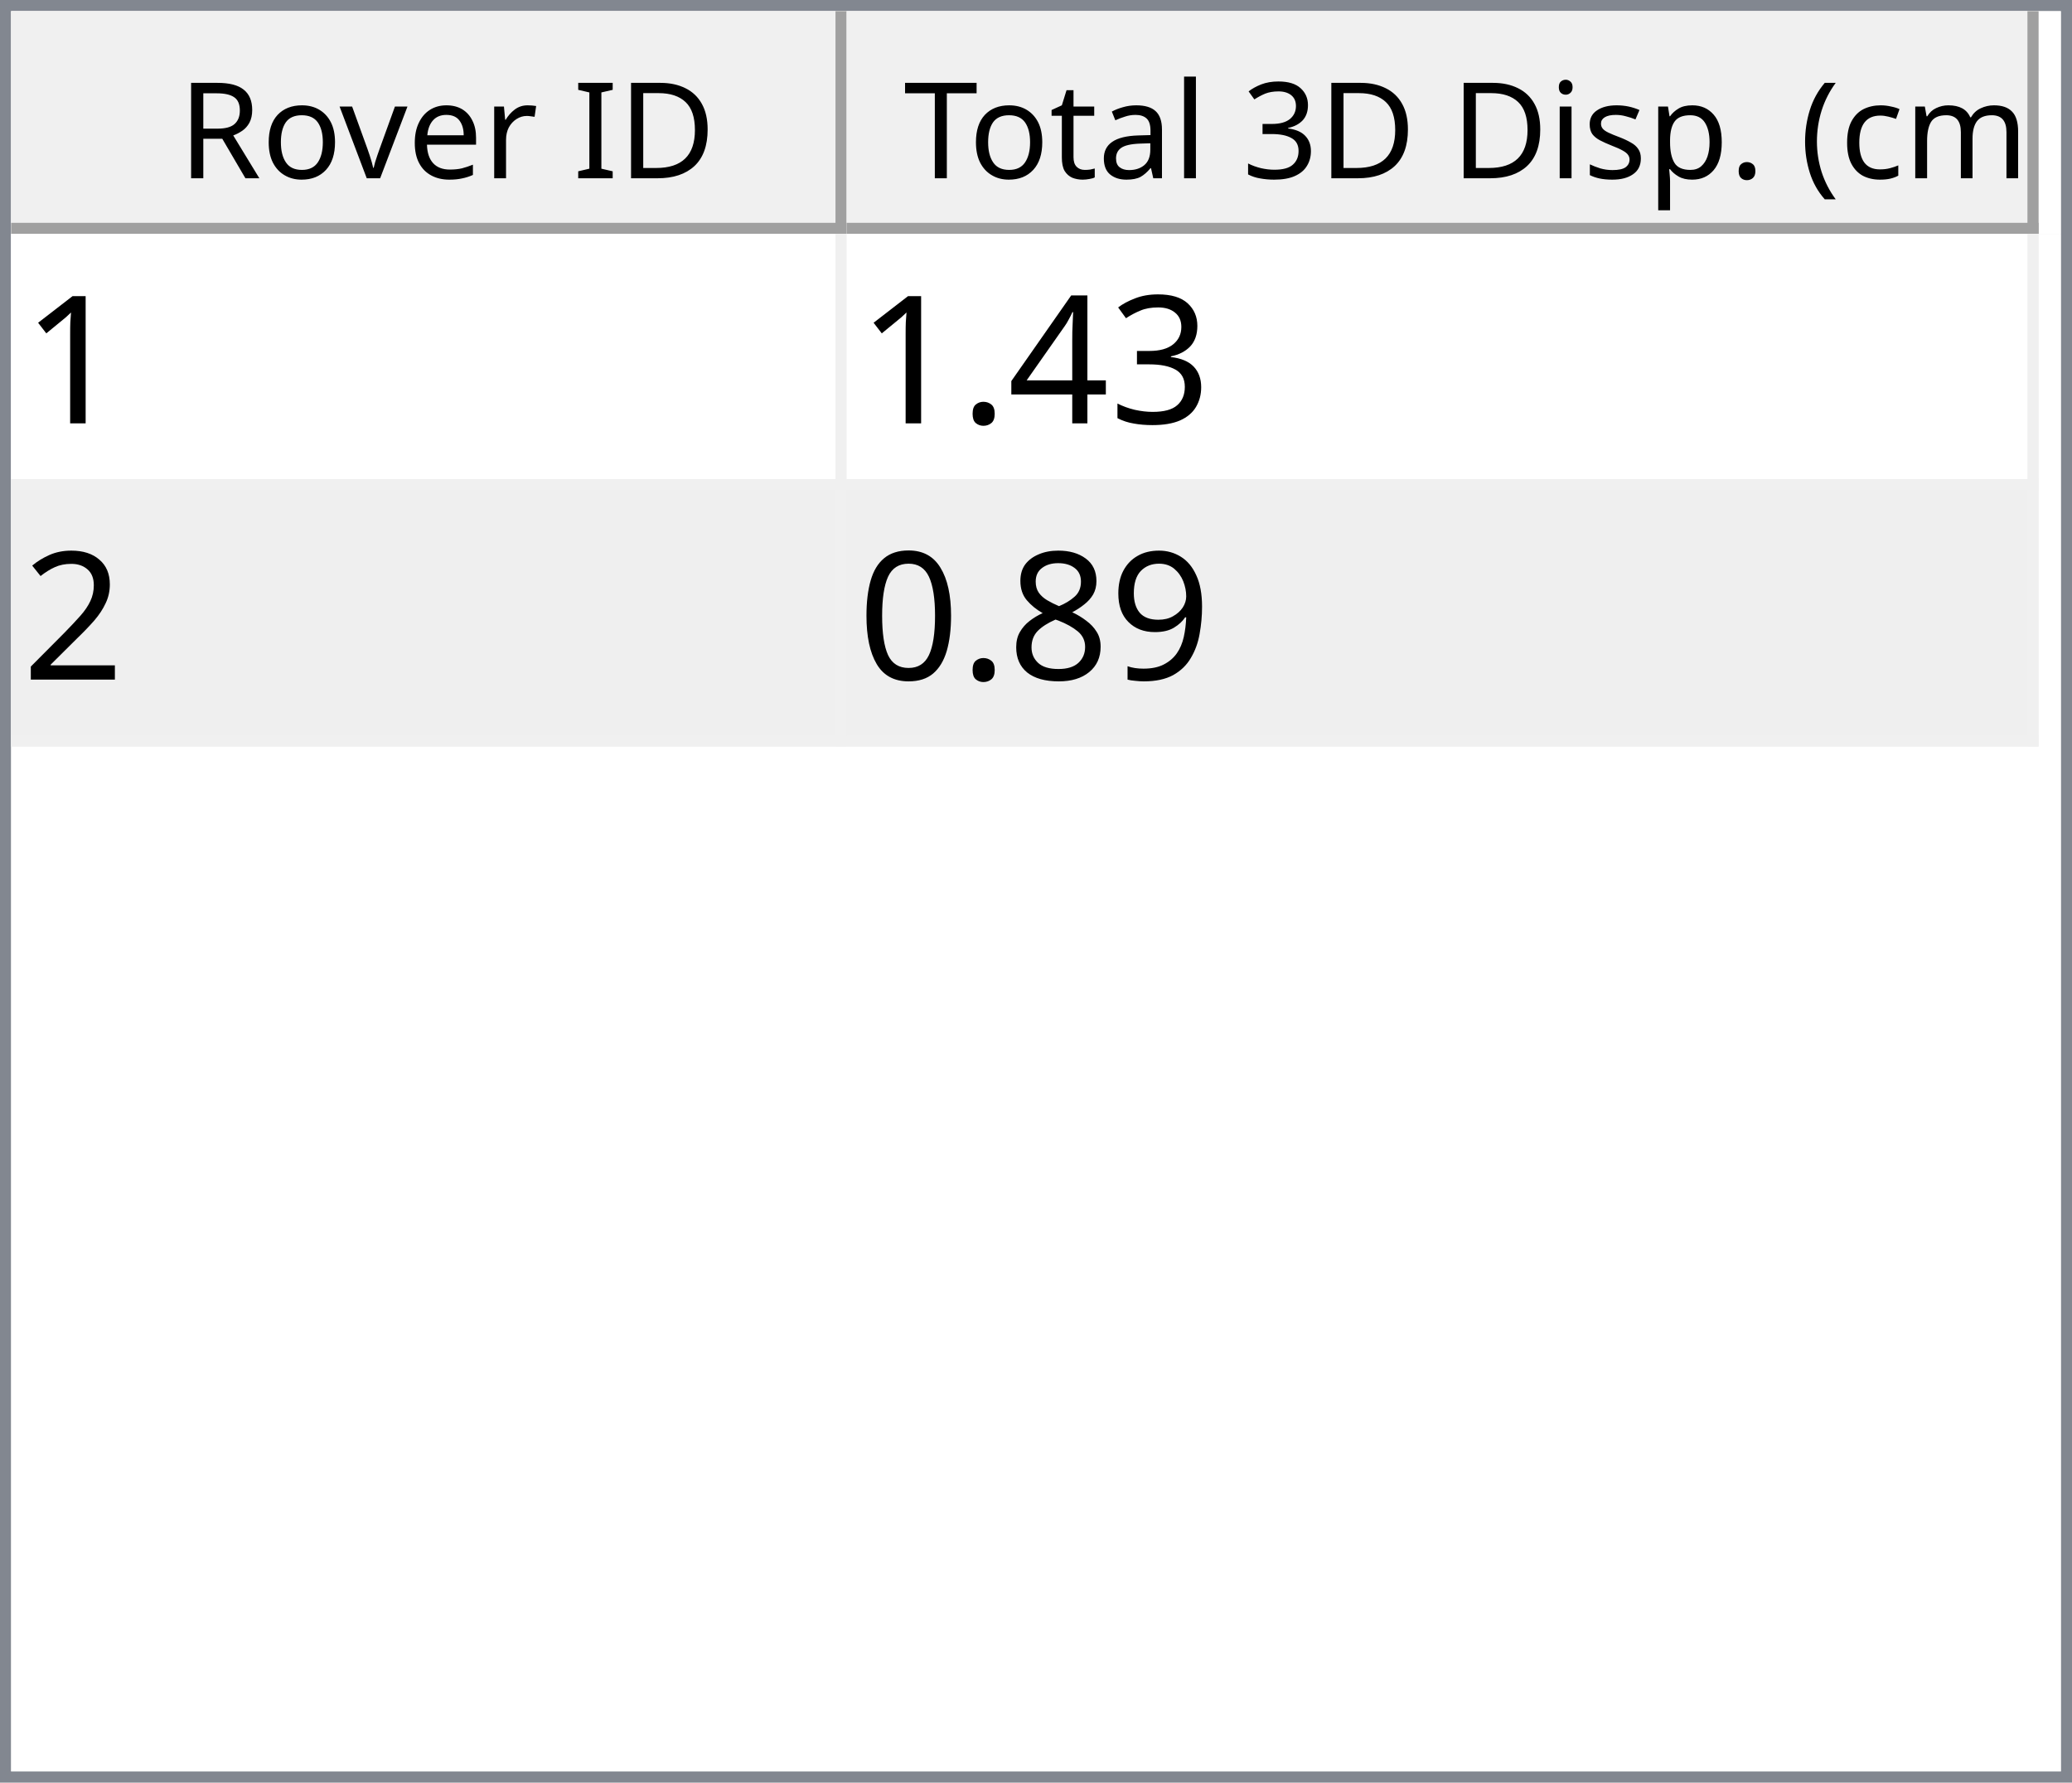
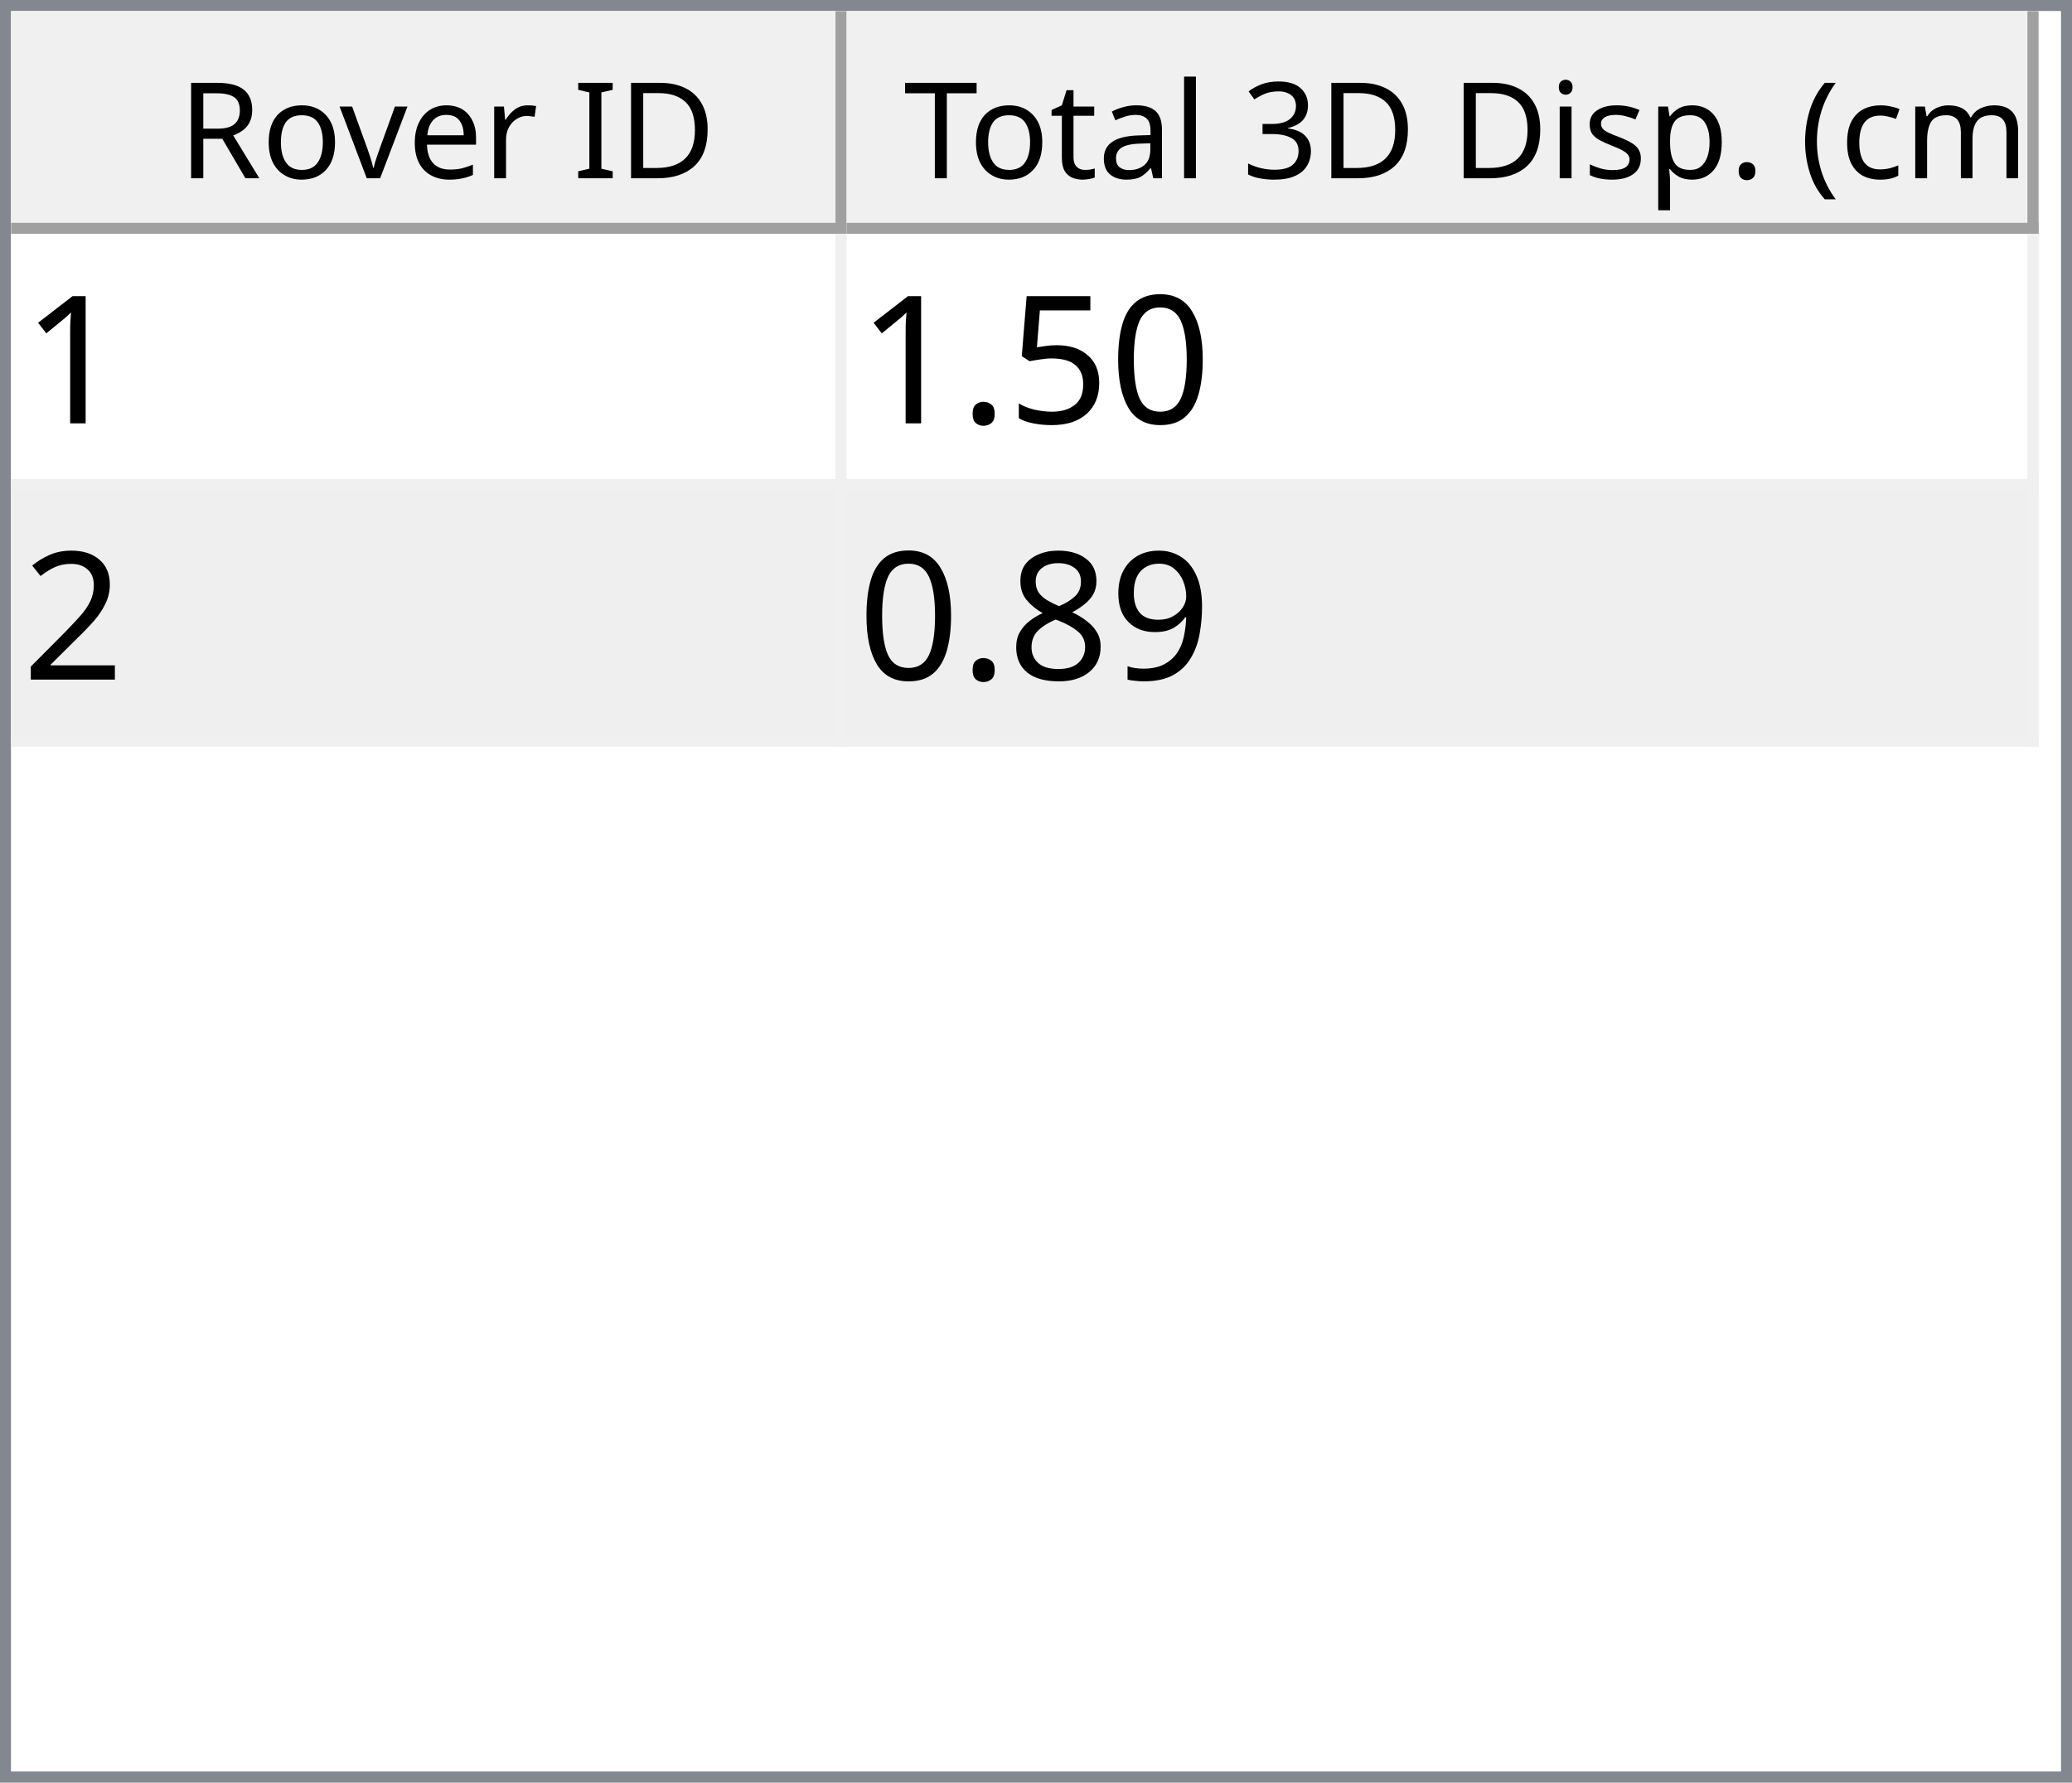
<svg xmlns="http://www.w3.org/2000/svg" style="fill-opacity:1; color-rendering:auto; color-interpolation:auto; text-rendering:auto; stroke:black; stroke-linecap:square; stroke-miterlimit:10; shape-rendering:auto; stroke-opacity:1; fill:black; stroke-dasharray:none; font-weight:normal; stroke-width:1; font-family:'Dialog'; font-style:normal; stroke-linejoin:miter; font-size:12px; stroke-dashoffset:0; image-rendering:auto;" width="186" height="160">
  <defs id="genericDefs" />
  <g>
    <defs id="defs1">
      <clipPath clipPathUnits="userSpaceOnUse" id="clipPath1">
        <path d="M0 0 L186 0 L186 160 L0 160 L0 0 Z" />
      </clipPath>
      <clipPath clipPathUnits="userSpaceOnUse" id="clipPath2">
        <path d="M0 0 L0 160 L186 160 L186 0 Z" />
      </clipPath>
      <clipPath clipPathUnits="userSpaceOnUse" id="clipPath3">
        <path d="M0 0 L0 20 L184 20 L184 0 Z" />
      </clipPath>
      <clipPath clipPathUnits="userSpaceOnUse" id="clipPath4">
        <path d="M0 0 L0 20 L75 20 L75 0 Z" />
      </clipPath>
      <clipPath clipPathUnits="userSpaceOnUse" id="clipPath5">
        <path d="M1 1 L1 19 L74 19 L74 1 Z" />
      </clipPath>
      <clipPath clipPathUnits="userSpaceOnUse" id="clipPath6">
        <path d="M0 0 L0 18 L73 18 L73 0 Z" />
      </clipPath>
      <clipPath clipPathUnits="userSpaceOnUse" id="clipPath7">
        <path d="M-0.5 -0.5 L-0.5 19.5 L74.5 19.5 L74.5 -0.5 Z" />
      </clipPath>
      <clipPath clipPathUnits="userSpaceOnUse" id="clipPath8">
        <path d="M0 0 L0 20 L107 20 L107 0 Z" />
      </clipPath>
      <clipPath clipPathUnits="userSpaceOnUse" id="clipPath9">
        <path d="M1 1 L1 19 L106 19 L106 1 Z" />
      </clipPath>
      <clipPath clipPathUnits="userSpaceOnUse" id="clipPath10">
        <path d="M0 0 L0 18 L105 18 L105 0 Z" />
      </clipPath>
      <clipPath clipPathUnits="userSpaceOnUse" id="clipPath11">
        <path d="M-0.5 -0.5 L-0.5 19.5 L106.5 19.5 L106.5 -0.5 Z" />
      </clipPath>
      <clipPath clipPathUnits="userSpaceOnUse" id="clipPath12">
        <path d="M0 0 L0 138 L184 138 L184 0 Z" />
      </clipPath>
      <clipPath clipPathUnits="userSpaceOnUse" id="clipPath13">
        <path d="M0 0 L0 46 L182 46 L182 0 Z" />
      </clipPath>
      <clipPath clipPathUnits="userSpaceOnUse" id="clipPath14">
        <path d="M-0.5 -0.5 L-0.5 45.5 L181.5 45.5 L181.5 -0.5 Z" />
      </clipPath>
      <clipPath clipPathUnits="userSpaceOnUse" id="clipPath15">
        <path d="M0 0 L0 22 L74 22 L74 0 Z" />
      </clipPath>
      <clipPath clipPathUnits="userSpaceOnUse" id="clipPath16">
        <path d="M0 0 L0 22 L106 22 L106 0 Z" />
      </clipPath>
      <font horiz-adv-x="64.551" id="font1">
        <font-face ascent="107.91" descent="25.098" units-per-em="100" style="font-style:normal; font-family:Segoe UI; font-weight:normal;" />
        <missing-glyph horiz-adv-x="64.551" d="M8.109 0 L8.109 68.266 L56.453 68.266 L56.453 0 L8.109 0 ZM15.328 7.234 L49.219 7.234 L49.219 61.031 L15.328 61.031 L15.328 7.234 Z" />
        <glyph unicode="D" horiz-adv-x="70.117" d="M9.188 0 L9.188 70.016 L28.516 70.016 Q65.531 70.016 65.531 35.891 Q65.531 19.672 55.25 9.836 Q44.969 0 27.734 0 L9.188 0 ZM17.391 62.594 L17.391 7.422 L27.828 7.422 Q41.609 7.422 49.273 14.797 Q56.938 22.172 56.938 35.688 Q56.938 62.594 28.328 62.594 L17.391 62.594 Z" />
        <glyph unicode="I" horiz-adv-x="26.611" d="M17.391 0 L9.188 0 L9.188 70.016 L17.391 70.016 L17.391 0 Z" />
        <glyph unicode=" " horiz-adv-x="27.393" d="" />
        <glyph unicode="r" horiz-adv-x="34.766" d="M34.188 41.891 Q32.078 43.5 28.125 43.5 Q23 43.5 19.555 38.672 Q16.109 33.844 16.109 25.484 L16.109 0 L8.109 0 L8.109 50 L16.109 50 L16.109 39.703 L16.312 39.703 Q18.016 44.969 21.531 47.922 Q25.047 50.875 29.391 50.875 Q32.516 50.875 34.188 50.203 L34.188 41.891 Z" />
        <glyph unicode="e" horiz-adv-x="52.295" d="M48.297 23 L12.984 23 Q13.188 14.656 17.484 10.109 Q21.781 5.562 29.297 5.562 Q37.75 5.562 44.828 11.141 L44.828 3.609 Q38.234 -1.172 27.391 -1.172 Q16.797 -1.172 10.742 5.641 Q4.688 12.453 4.688 24.812 Q4.688 36.469 11.305 43.82 Q17.922 51.172 27.734 51.172 Q37.547 51.172 42.922 44.828 Q48.297 38.484 48.297 27.203 L48.297 23 ZM40.094 29.781 Q40.047 36.719 36.75 40.578 Q33.453 44.438 27.594 44.438 Q21.922 44.438 17.969 40.383 Q14.016 36.328 13.094 29.781 L40.094 29.781 Z" />
        <glyph unicode="v" horiz-adv-x="47.9" d="M47.406 50 L27.484 0 L19.625 0 L0.688 50 L9.469 50 L22.172 13.672 Q23.578 9.672 23.922 6.688 L24.125 6.688 Q24.609 10.453 25.688 13.484 L38.969 50 L47.406 50 Z" />
        <glyph unicode="o" horiz-adv-x="58.594" d="M29 -1.172 Q17.922 -1.172 11.305 5.836 Q4.688 12.844 4.688 24.422 Q4.688 37.016 11.57 44.094 Q18.453 51.172 30.172 51.172 Q41.359 51.172 47.633 44.289 Q53.906 37.406 53.906 25.203 Q53.906 13.234 47.141 6.031 Q40.375 -1.172 29 -1.172 ZM29.594 44.438 Q21.875 44.438 17.383 39.188 Q12.891 33.938 12.891 24.703 Q12.891 15.828 17.43 10.695 Q21.969 5.562 29.594 5.562 Q37.359 5.562 41.531 10.594 Q45.703 15.625 45.703 24.906 Q45.703 34.281 41.531 39.359 Q37.359 44.438 29.594 44.438 Z" />
        <glyph unicode="R" horiz-adv-x="59.814" d="M59.375 0 L49.609 0 L37.891 19.625 Q36.281 22.359 34.766 24.289 Q33.25 26.219 31.664 27.438 Q30.078 28.656 28.25 29.219 Q26.422 29.781 24.125 29.781 L17.391 29.781 L17.391 0 L9.188 0 L9.188 70.016 L30.078 70.016 Q34.672 70.016 38.555 68.867 Q42.438 67.719 45.289 65.375 Q48.141 63.031 49.758 59.547 Q51.375 56.062 51.375 51.375 Q51.375 47.703 50.273 44.656 Q49.172 41.609 47.148 39.211 Q45.125 36.812 42.266 35.133 Q39.406 33.453 35.844 32.516 L35.844 32.328 Q37.594 31.547 38.891 30.547 Q40.188 29.547 41.359 28.18 Q42.531 26.812 43.68 25.078 Q44.828 23.344 46.234 21.047 L59.375 0 ZM17.391 62.594 L17.391 37.203 L28.516 37.203 Q31.594 37.203 34.203 38.133 Q36.812 39.062 38.719 40.797 Q40.625 42.531 41.703 45.047 Q42.781 47.562 42.781 50.688 Q42.781 56.297 39.141 59.445 Q35.5 62.594 28.609 62.594 L17.391 62.594 Z" />
        <glyph unicode=")" horiz-adv-x="30.176" d="M8.297 -15.922 L1.172 -15.922 Q16.406 2.344 16.406 26.812 Q16.406 51.469 1.078 70.016 L8.297 70.016 Q23.531 52.156 23.531 26.703 Q23.531 1.375 8.297 -15.922 Z" />
        <glyph unicode="m" horiz-adv-x="86.133" d="M79.109 0 L71.094 0 L71.094 28.719 Q71.094 37.016 68.531 40.727 Q65.969 44.438 59.906 44.438 Q54.781 44.438 51.195 39.75 Q47.609 35.062 47.609 28.516 L47.609 0 L39.594 0 L39.594 29.688 Q39.594 44.438 28.219 44.438 Q22.953 44.438 19.531 40.016 Q16.109 35.594 16.109 28.516 L16.109 0 L8.109 0 L8.109 50 L16.109 50 L16.109 42.094 L16.312 42.094 Q21.625 51.172 31.844 51.172 Q36.969 51.172 40.773 48.312 Q44.578 45.453 46 40.828 Q51.562 51.172 62.594 51.172 Q79.109 51.172 79.109 30.812 L79.109 0 Z" />
        <glyph unicode="c" horiz-adv-x="46.191" d="M42.188 2.297 Q36.422 -1.172 28.516 -1.172 Q17.828 -1.172 11.258 5.789 Q4.688 12.75 4.688 23.828 Q4.688 36.188 11.766 43.68 Q18.844 51.172 30.672 51.172 Q37.25 51.172 42.281 48.734 L42.281 40.531 Q36.719 44.438 30.375 44.438 Q22.703 44.438 17.797 38.945 Q12.891 33.453 12.891 24.516 Q12.891 15.719 17.508 10.641 Q22.125 5.562 29.891 5.562 Q36.422 5.562 42.188 9.906 L42.188 2.297 Z" />
        <glyph unicode="(" horiz-adv-x="30.176" d="M29.109 -15.922 L21.969 -15.922 Q6.844 1.375 6.844 26.703 Q6.844 52.156 21.969 70.016 L29.203 70.016 Q13.875 51.469 13.875 26.812 Q13.875 2.344 29.109 -15.922 Z" />
        <glyph unicode="." horiz-adv-x="21.68" d="M10.891 -1.078 Q8.641 -1.078 7.055 0.539 Q5.469 2.156 5.469 4.391 Q5.469 6.641 7.055 8.273 Q8.641 9.906 10.891 9.906 Q13.188 9.906 14.797 8.273 Q16.406 6.641 16.406 4.391 Q16.406 2.156 14.797 0.539 Q13.188 -1.078 10.891 -1.078 Z" />
        <glyph unicode="p" horiz-adv-x="58.789" d="M16.312 7.234 L16.109 7.234 L16.109 -23 L8.109 -23 L8.109 50 L16.109 50 L16.109 41.219 L16.312 41.219 Q22.219 51.172 33.594 51.172 Q43.266 51.172 48.688 44.461 Q54.109 37.75 54.109 26.469 Q54.109 13.922 48 6.375 Q41.891 -1.172 31.297 -1.172 Q21.578 -1.172 16.312 7.234 ZM16.109 27.391 L16.109 20.406 Q16.109 14.203 20.141 9.883 Q24.172 5.562 30.375 5.562 Q37.641 5.562 41.773 11.133 Q45.906 16.703 45.906 26.609 Q45.906 34.969 42.047 39.703 Q38.188 44.438 31.594 44.438 Q24.609 44.438 20.359 39.578 Q16.109 34.719 16.109 27.391 Z" />
        <glyph unicode="s" horiz-adv-x="42.432" d="M5.078 1.812 L5.078 10.406 Q11.625 5.562 19.484 5.562 Q30.031 5.562 30.031 12.594 Q30.031 14.594 29.125 15.992 Q28.219 17.391 26.68 18.461 Q25.141 19.531 23.07 20.383 Q21 21.234 18.609 22.172 Q15.281 23.484 12.766 24.828 Q10.25 26.172 8.57 27.859 Q6.891 29.547 6.031 31.695 Q5.172 33.844 5.172 36.719 Q5.172 40.234 6.789 42.945 Q8.406 45.656 11.086 47.484 Q13.766 49.312 17.211 50.242 Q20.656 51.172 24.312 51.172 Q30.812 51.172 35.938 48.922 L35.938 40.828 Q30.422 44.438 23.25 44.438 Q21 44.438 19.195 43.922 Q17.391 43.406 16.094 42.477 Q14.797 41.547 14.086 40.258 Q13.375 38.969 13.375 37.406 Q13.375 35.453 14.086 34.133 Q14.797 32.812 16.164 31.789 Q17.531 30.766 19.484 29.938 Q21.438 29.109 23.922 28.125 Q27.25 26.859 29.883 25.516 Q32.516 24.172 34.375 22.484 Q36.234 20.797 37.234 18.602 Q38.234 16.406 38.234 13.375 Q38.234 9.672 36.602 6.938 Q34.969 4.203 32.234 2.398 Q29.5 0.594 25.93 -0.289 Q22.359 -1.172 18.453 -1.172 Q10.75 -1.172 5.078 1.812 Z" />
        <glyph unicode="i" horiz-adv-x="24.219" d="M12.203 62.703 Q10.062 62.703 8.547 64.164 Q7.031 65.625 7.031 67.875 Q7.031 70.125 8.547 71.609 Q10.062 73.094 12.203 73.094 Q14.406 73.094 15.945 71.609 Q17.484 70.125 17.484 67.875 Q17.484 65.719 15.945 64.211 Q14.406 62.703 12.203 62.703 ZM16.109 0 L8.109 0 L8.109 50 L16.109 50 L16.109 0 Z" />
        <glyph unicode="3" horiz-adv-x="53.906" d="M46.531 19.828 Q46.531 15.094 44.75 11.211 Q42.969 7.328 39.719 4.57 Q36.469 1.812 31.93 0.297 Q27.391 -1.219 21.922 -1.219 Q11.922 -1.219 6 2.594 L6 11.188 Q13.094 5.609 22.219 5.609 Q25.875 5.609 28.828 6.539 Q31.781 7.469 33.906 9.227 Q36.031 10.984 37.18 13.477 Q38.328 15.969 38.328 19.094 Q38.328 32.812 18.797 32.812 L12.984 32.812 L12.984 39.594 L18.5 39.594 Q35.797 39.594 35.797 52.484 Q35.797 64.406 22.609 64.406 Q15.188 64.406 8.688 59.422 L8.688 67.188 Q15.375 71.188 24.609 71.188 Q29 71.188 32.57 69.969 Q36.141 68.75 38.68 66.555 Q41.219 64.359 42.609 61.281 Q44 58.203 44 54.5 Q44 40.672 30.031 36.719 L30.031 36.531 Q33.594 36.141 36.625 34.797 Q39.656 33.453 41.852 31.305 Q44.047 29.156 45.289 26.25 Q46.531 23.344 46.531 19.828 Z" />
        <glyph unicode="l" horiz-adv-x="24.219" d="M16.109 0 L8.109 0 L8.109 74.031 L16.109 74.031 L16.109 0 Z" />
        <glyph unicode="a" horiz-adv-x="50.879" d="M43.891 0 L35.891 0 L35.891 7.812 L35.688 7.812 Q30.469 -1.172 20.312 -1.172 Q12.844 -1.172 8.617 2.781 Q4.391 6.734 4.391 13.281 Q4.391 27.297 20.906 29.594 L35.891 31.688 Q35.891 44.438 25.594 44.438 Q16.547 44.438 9.281 38.281 L9.281 46.484 Q16.656 51.172 26.266 51.172 Q43.891 51.172 43.891 32.516 L43.891 0 ZM35.891 25.297 L23.828 23.641 Q18.266 22.859 15.43 20.875 Q12.594 18.891 12.594 13.875 Q12.594 10.203 15.211 7.883 Q17.828 5.562 22.172 5.562 Q28.125 5.562 32.008 9.742 Q35.891 13.922 35.891 20.312 L35.891 25.297 Z" />
        <glyph unicode="t" horiz-adv-x="33.887" d="M31.297 0.484 Q28.469 -1.078 23.828 -1.078 Q10.688 -1.078 10.688 13.578 L10.688 43.172 L2.094 43.172 L2.094 50 L10.688 50 L10.688 62.203 L18.703 64.797 L18.703 50 L31.297 50 L31.297 43.172 L18.703 43.172 L18.703 14.984 Q18.703 9.969 20.414 7.82 Q22.125 5.672 26.078 5.672 Q29.109 5.672 31.297 7.328 L31.297 0.484 Z" />
        <glyph unicode="T" horiz-adv-x="52.393" d="M50.594 62.594 L30.375 62.594 L30.375 0 L22.172 0 L22.172 62.594 L2 62.594 L2 70.016 L50.594 70.016 L50.594 62.594 Z" />
      </font>
      <font horiz-adv-x="75.0" id="font2">
        <font-face ascent="100.537" descent="21.973" units-per-em="100" style="font-style:normal; font-family:sans-serif; font-weight:normal;" />
        <missing-glyph horiz-adv-x="75.0" d="M12.5 0 L12.5 62.5 L62.5 62.5 L62.5 0 L12.5 0 ZM14.062 1.562 L60.938 1.562 L60.938 60.938 L14.062 60.938 L14.062 1.562 Z" />
        <glyph unicode="1" horiz-adv-x="55.615" d="M37.25 0 L28.469 0 L28.469 56 Q25.297 52.984 20.141 49.953 Q14.984 46.922 10.891 45.406 L10.891 53.906 Q18.266 57.375 23.781 62.305 Q29.297 67.234 31.594 71.875 L37.25 71.875 L37.25 0 Z" />
-         <glyph unicode="3" horiz-adv-x="55.615" d="M4.203 18.891 L12.984 20.062 Q14.5 12.594 18.141 9.297 Q21.781 6 27 6 Q33.203 6 37.477 10.297 Q41.75 14.594 41.75 20.953 Q41.75 27 37.797 30.93 Q33.844 34.859 27.734 34.859 Q25.25 34.859 21.531 33.891 L22.516 41.609 Q23.391 41.5 23.922 41.5 Q29.547 41.5 34.039 44.43 Q38.531 47.359 38.531 53.469 Q38.531 58.297 35.258 61.477 Q31.984 64.656 26.812 64.656 Q21.688 64.656 18.266 61.43 Q14.844 58.203 13.875 51.766 L5.078 53.328 Q6.688 62.156 12.398 67.016 Q18.109 71.875 26.609 71.875 Q32.469 71.875 37.398 69.359 Q42.328 66.844 44.945 62.5 Q47.562 58.156 47.562 53.266 Q47.562 48.641 45.07 44.828 Q42.578 41.016 37.703 38.766 Q44.047 37.312 47.562 32.695 Q51.078 28.078 51.078 21.141 Q51.078 11.766 44.242 5.25 Q37.406 -1.266 26.953 -1.266 Q17.531 -1.266 11.305 4.352 Q5.078 9.969 4.203 18.891 Z" />
-         <glyph unicode="4" horiz-adv-x="55.615" d="M32.328 0 L32.328 17.141 L1.266 17.141 L1.266 25.203 L33.938 71.578 L41.109 71.578 L41.109 25.203 L50.781 25.203 L50.781 17.141 L41.109 17.141 L41.109 0 L32.328 0 ZM32.328 25.203 L32.328 57.469 L9.906 25.203 L32.328 25.203 Z" />
+         <glyph unicode="0" horiz-adv-x="55.615" d="M4.156 35.297 Q4.156 48 6.766 55.742 Q9.375 63.484 14.523 67.68 Q19.672 71.875 27.484 71.875 Q33.25 71.875 37.594 69.555 Q41.938 67.234 44.773 62.867 Q47.609 58.5 49.219 52.227 Q50.828 45.953 50.828 35.297 Q50.828 22.703 48.242 14.969 Q45.656 7.234 40.508 3.008 Q35.359 -1.219 27.484 -1.219 Q17.141 -1.219 11.234 6.203 Q4.156 15.141 4.156 35.297 ZM13.188 35.297 Q13.188 17.672 17.312 11.836 Q21.438 6 27.484 6 Q33.547 6 37.672 11.859 Q41.797 17.719 41.797 35.297 Q41.797 52.984 37.672 58.789 Q33.547 64.594 27.391 64.594 Q21.344 64.594 17.719 59.469 Q13.188 52.938 13.188 35.297 Z" />
+         <glyph unicode="5" horiz-adv-x="55.615" d="M4.156 18.75 L13.375 19.531 Q14.406 12.797 18.141 9.398 Q21.875 6 27.156 6 Q33.5 6 37.891 10.789 Q42.281 15.578 42.281 23.484 Q42.281 31 38.062 35.352 Q33.844 39.703 27 39.703 Q22.75 39.703 19.336 37.773 Q15.922 35.844 13.969 32.766 L5.719 33.844 L12.641 70.609 L48.25 70.609 L48.25 62.203 L19.672 62.203 L15.828 42.969 Q22.266 47.469 29.344 47.469 Q38.719 47.469 45.164 40.969 Q51.609 34.469 51.609 24.266 Q51.609 14.547 45.953 7.469 Q39.062 -1.219 27.156 -1.219 Q17.391 -1.219 11.211 4.25 Q5.031 9.719 4.156 18.75 Z" />
        <glyph unicode="." horiz-adv-x="27.783" d="M9.078 0 L9.078 10.016 L19.094 10.016 L19.094 0 L9.078 0 Z" />
        <glyph unicode="2" horiz-adv-x="55.615" d="M50.344 8.453 L50.344 0 L3.031 0 Q2.938 3.172 4.047 6.109 Q5.859 10.938 9.836 15.625 Q13.812 20.312 21.344 26.469 Q33.016 36.031 37.117 41.625 Q41.219 47.219 41.219 52.203 Q41.219 57.422 37.477 61.008 Q33.734 64.594 27.734 64.594 Q21.391 64.594 17.578 60.789 Q13.766 56.984 13.719 50.25 L4.688 51.172 Q5.609 61.281 11.664 66.578 Q17.719 71.875 27.938 71.875 Q38.234 71.875 44.242 66.164 Q50.25 60.453 50.25 52 Q50.25 47.703 48.492 43.555 Q46.734 39.406 42.656 34.812 Q38.578 30.219 29.109 22.219 Q21.188 15.578 18.945 13.211 Q16.703 10.844 15.234 8.453 L50.344 8.453 Z" />
        <glyph unicode="9" horiz-adv-x="55.615" d="M5.469 16.547 L13.922 17.328 Q14.984 11.375 18.016 8.688 Q21.047 6 25.781 6 Q29.828 6 32.883 7.859 Q35.938 9.719 37.891 12.82 Q39.844 15.922 41.164 21.195 Q42.484 26.469 42.484 31.938 Q42.484 32.516 42.438 33.688 Q39.797 29.5 35.234 26.883 Q30.672 24.266 25.344 24.266 Q16.453 24.266 10.305 30.711 Q4.156 37.156 4.156 47.703 Q4.156 58.594 10.578 65.234 Q17 71.875 26.656 71.875 Q33.641 71.875 39.43 68.117 Q45.219 64.359 48.219 57.398 Q51.219 50.438 51.219 37.25 Q51.219 23.531 48.242 15.406 Q45.266 7.281 39.383 3.031 Q33.5 -1.219 25.594 -1.219 Q17.188 -1.219 11.867 3.445 Q6.547 8.109 5.469 16.547 ZM41.453 48.141 Q41.453 55.719 37.43 60.156 Q33.406 64.594 27.734 64.594 Q21.875 64.594 17.531 59.812 Q13.188 55.031 13.188 47.406 Q13.188 40.578 17.312 36.305 Q21.438 32.031 27.484 32.031 Q33.594 32.031 37.523 36.305 Q41.453 40.578 41.453 48.141 Z" />
        <glyph unicode="8" horiz-adv-x="55.615" d="M17.672 38.812 Q12.203 40.828 9.57 44.539 Q6.938 48.25 6.938 53.422 Q6.938 61.234 12.555 66.555 Q18.172 71.875 27.484 71.875 Q36.859 71.875 42.578 66.43 Q48.297 60.984 48.297 53.172 Q48.297 48.188 45.68 44.508 Q43.062 40.828 37.75 38.812 Q44.344 36.672 47.781 31.883 Q51.219 27.094 51.219 20.453 Q51.219 11.281 44.727 5.031 Q38.234 -1.219 27.641 -1.219 Q17.047 -1.219 10.547 5.055 Q4.047 11.328 4.047 20.703 Q4.047 27.688 7.594 32.398 Q11.141 37.109 17.672 38.812 ZM15.922 53.719 Q15.922 48.641 19.195 45.414 Q22.469 42.188 27.688 42.188 Q32.766 42.188 36.016 45.383 Q39.266 48.578 39.266 53.219 Q39.266 58.062 35.914 61.359 Q32.562 64.656 27.594 64.656 Q22.562 64.656 19.242 61.43 Q15.922 58.203 15.922 53.719 ZM13.094 20.656 Q13.094 16.891 14.875 13.375 Q16.656 9.859 20.172 7.93 Q23.688 6 27.734 6 Q34.031 6 38.133 10.055 Q42.234 14.109 42.234 20.359 Q42.234 26.703 38.016 30.859 Q33.797 35.016 27.438 35.016 Q21.234 35.016 17.164 30.914 Q13.094 26.812 13.094 20.656 Z" />
-         <glyph unicode="0" horiz-adv-x="55.615" d="M4.156 35.297 Q4.156 48 6.766 55.742 Q9.375 63.484 14.523 67.68 Q19.672 71.875 27.484 71.875 Q33.25 71.875 37.594 69.555 Q41.938 67.234 44.773 62.867 Q47.609 58.5 49.219 52.227 Q50.828 45.953 50.828 35.297 Q50.828 22.703 48.242 14.969 Q45.656 7.234 40.508 3.008 Q35.359 -1.219 27.484 -1.219 Q17.141 -1.219 11.234 6.203 Q4.156 15.141 4.156 35.297 ZM13.188 35.297 Q13.188 17.672 17.312 11.836 Q21.438 6 27.484 6 Q33.547 6 37.672 11.859 Q41.797 17.719 41.797 35.297 Q41.797 52.984 37.672 58.789 Q33.547 64.594 27.391 64.594 Q21.344 64.594 17.719 59.469 Q13.188 52.938 13.188 35.297 Z" />
      </font>
    </defs>
    <g style="fill:white; stroke:white;">
      <rect x="0" y="0" width="186" style="clip-path:url(#clipPath1); stroke:none;" height="160" />
    </g>
    <g style="fill:white; text-rendering:optimizeSpeed; color-rendering:optimizeSpeed; image-rendering:optimizeSpeed; shape-rendering:crispEdges; stroke:white; color-interpolation:sRGB;">
      <rect x="0" width="186" height="160" y="0" style="stroke:none;" />
      <path style="stroke:none;" d="M0 160 L186 160 L186 0 L0 0 Z" />
    </g>
    <g style="fill:rgb(240,240,240); font-family:'Segoe UI'; stroke:rgb(240,240,240);">
      <rect x="0" y="0" width="186" style="clip-path:url(#clipPath2); stroke:none;" height="160" />
    </g>
    <g style="fill:rgb(130,135,144); font-family:'Segoe UI'; stroke:rgb(130,135,144);">
      <path d="M0 0 L186 0 L186 160 L0 160 L0 0 ZM1 1 L185 1 L185 159 L1 159 L1 1 Z" style="fill-rule:evenodd; clip-path:url(#clipPath2); stroke:none;" />
    </g>
    <g style="fill:white; font-family:'Segoe UI'; stroke:white;" transform="translate(1,1)">
      <rect x="0" y="0" width="184" style="clip-path:url(#clipPath3); stroke:none;" height="20" />
    </g>
    <g style="fill:rgb(240,240,240); font-family:'Segoe UI'; stroke:rgb(240,240,240);" transform="translate(1,1)">
      <rect x="0" y="0" width="75" style="clip-path:url(#clipPath4); stroke:none;" height="20" />
    </g>
    <g style="font-family:'Segoe UI';" transform="translate(2,2)">
      <text x="14" xml:space="preserve" y="14" style="clip-path:url(#clipPath6); stroke:none;">Rover ID</text>
    </g>
    <g style="fill:rgb(160,160,160); font-family:'Segoe UI'; stroke:rgb(160,160,160); stroke-linejoin:bevel;" transform="translate(1.5,1.5)">
      <line x1="74" x2="74" y1="0" style="fill:none; clip-path:url(#clipPath7);" y2="19" />
    </g>
    <g style="fill:rgb(160,160,160); font-family:'Segoe UI'; stroke:rgb(160,160,160); stroke-linejoin:bevel;" transform="matrix(1,0,0,1,1,1) translate(0.5,0.5)">
      <line x1="0" x2="74" y1="19" style="fill:none; clip-path:url(#clipPath7);" y2="19" />
    </g>
    <g style="fill:rgb(240,240,240); font-family:'Segoe UI'; stroke:rgb(240,240,240);" transform="translate(76,1)">
      <rect x="0" y="0" width="107" style="clip-path:url(#clipPath8); stroke:none;" height="20" />
    </g>
    <g style="font-family:'Segoe UI';" transform="translate(77,2)">
      <text x="1" xml:space="preserve" y="14" style="clip-path:url(#clipPath10); stroke:none;"> Total 3D Disp. (cm)</text>
    </g>
    <g style="fill:rgb(160,160,160); font-family:'Segoe UI'; stroke:rgb(160,160,160); stroke-linejoin:bevel;" transform="translate(76.5,1.5)">
      <line x1="106" x2="106" y1="0" style="fill:none; clip-path:url(#clipPath11);" y2="19" />
    </g>
    <g style="fill:rgb(160,160,160); font-family:'Segoe UI'; stroke:rgb(160,160,160); stroke-linejoin:bevel;" transform="matrix(1,0,0,1,76,1) translate(0.5,0.5)">
      <line x1="0" x2="106" y1="19" style="fill:none; clip-path:url(#clipPath11);" y2="19" />
    </g>
    <g style="fill:white; font-family:'Segoe UI'; stroke:white;" transform="translate(1,21)">
      <rect x="0" y="0" width="184" style="clip-path:url(#clipPath12); stroke:none;" height="138" />
    </g>
    <g style="fill:rgb(240,240,240); font-size:16px; font-family:sans-serif; stroke:rgb(240,240,240);" transform="translate(1,21)">
      <rect x="0" y="0" width="182" style="clip-path:url(#clipPath13); stroke:none;" height="46" />
      <line transform="translate(0.5,0.5)" x1="0" x2="181" y1="22" style="clip-path:url(#clipPath14); fill:none; stroke-linejoin:bevel;" y2="22" />
    </g>
    <g transform="matrix(1,0,0,1,1,21) translate(0.5,0.5)" style="fill:rgb(240,240,240); font-size:16px; font-family:sans-serif; stroke:rgb(240,240,240); stroke-linejoin:bevel;">
      <line x1="0" x2="181" y1="45" style="fill:none; clip-path:url(#clipPath14);" y2="45" />
    </g>
    <g transform="matrix(1,0,0,1,1,21) translate(0.5,0.5)" style="fill:rgb(240,240,240); font-size:16px; font-family:sans-serif; stroke:rgb(240,240,240); stroke-linejoin:bevel;">
      <line x1="74" x2="74" y1="0" style="fill:none; clip-path:url(#clipPath14);" y2="45" />
    </g>
    <g transform="matrix(1,0,0,1,1,21) translate(0.5,0.5)" style="fill:rgb(240,240,240); font-size:16px; font-family:sans-serif; stroke:rgb(240,240,240); stroke-linejoin:bevel;">
      <line x1="181" x2="181" y1="0" style="fill:none; clip-path:url(#clipPath14);" y2="45" />
    </g>
    <g style="fill:white; font-size:16px; font-family:sans-serif; stroke:white;" transform="matrix(1,0,0,1,1,21)">
      <rect x="0" y="0" width="74" style="clip-path:url(#clipPath15); stroke:none;" height="22" />
      <text x="1" y="17" style="fill:black; clip-path:url(#clipPath15); stroke:none;" xml:space="preserve">1</text>
    </g>
    <g style="fill:white; font-size:16px; font-family:sans-serif; stroke:white;" transform="matrix(1,0,0,1,1,21) translate(75,0)">
      <rect x="0" y="0" width="106" style="clip-path:url(#clipPath16); stroke:none;" height="22" />
-       <text x="1" y="17" style="fill:black; clip-path:url(#clipPath16); stroke:none;" xml:space="preserve">1.43</text>
+       <text x="1" y="17" style="fill:black; clip-path:url(#clipPath16); stroke:none;" xml:space="preserve">1.50</text>
    </g>
    <g style="fill:rgb(239,239,239); font-size:16px; font-family:sans-serif; stroke:rgb(239,239,239);" transform="matrix(1,0,0,1,1,21) translate(0,23)">
      <rect x="0" y="0" width="74" style="clip-path:url(#clipPath15); stroke:none;" height="22" />
      <text x="1" y="17" style="fill:black; clip-path:url(#clipPath15); stroke:none;" xml:space="preserve">2</text>
    </g>
    <g style="fill:rgb(239,239,239); font-size:16px; font-family:sans-serif; stroke:rgb(239,239,239);" transform="matrix(1,0,0,1,1,21) translate(75,23)">
      <rect x="0" y="0" width="106" style="clip-path:url(#clipPath16); stroke:none;" height="22" />
      <text x="1" y="17" style="fill:black; clip-path:url(#clipPath16); stroke:none;" xml:space="preserve">0.89</text>
    </g>
  </g>
</svg>
